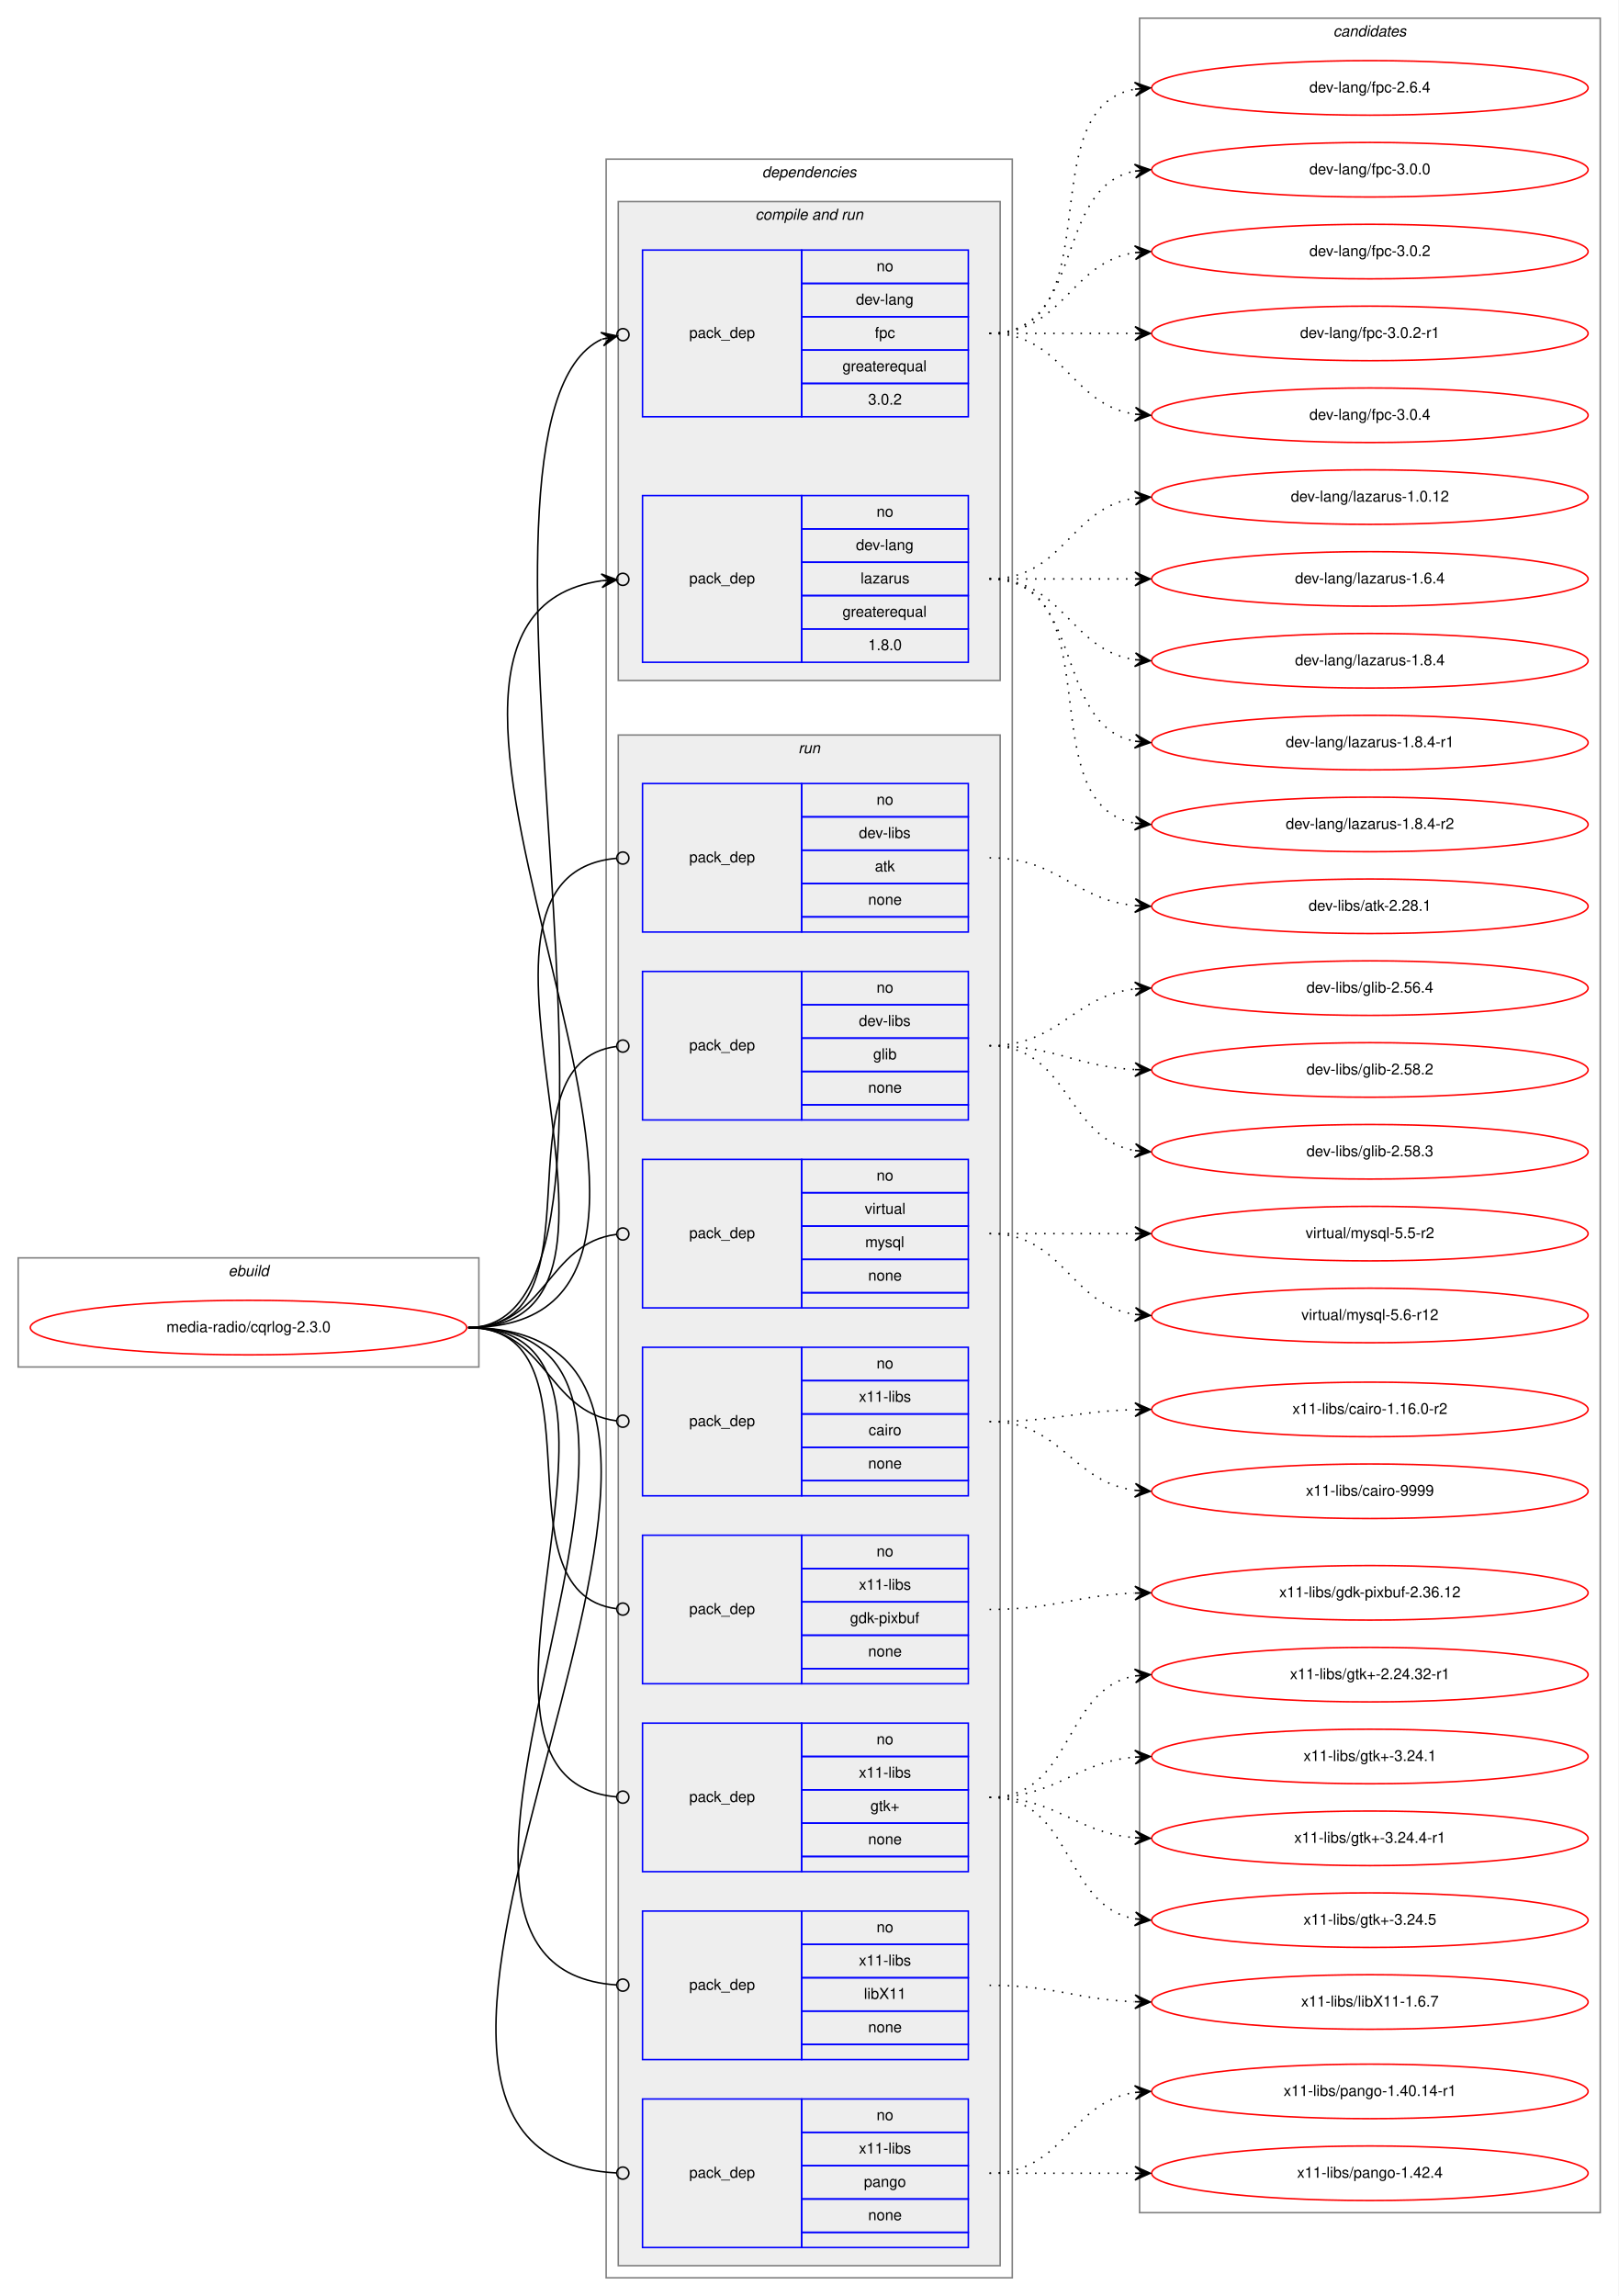
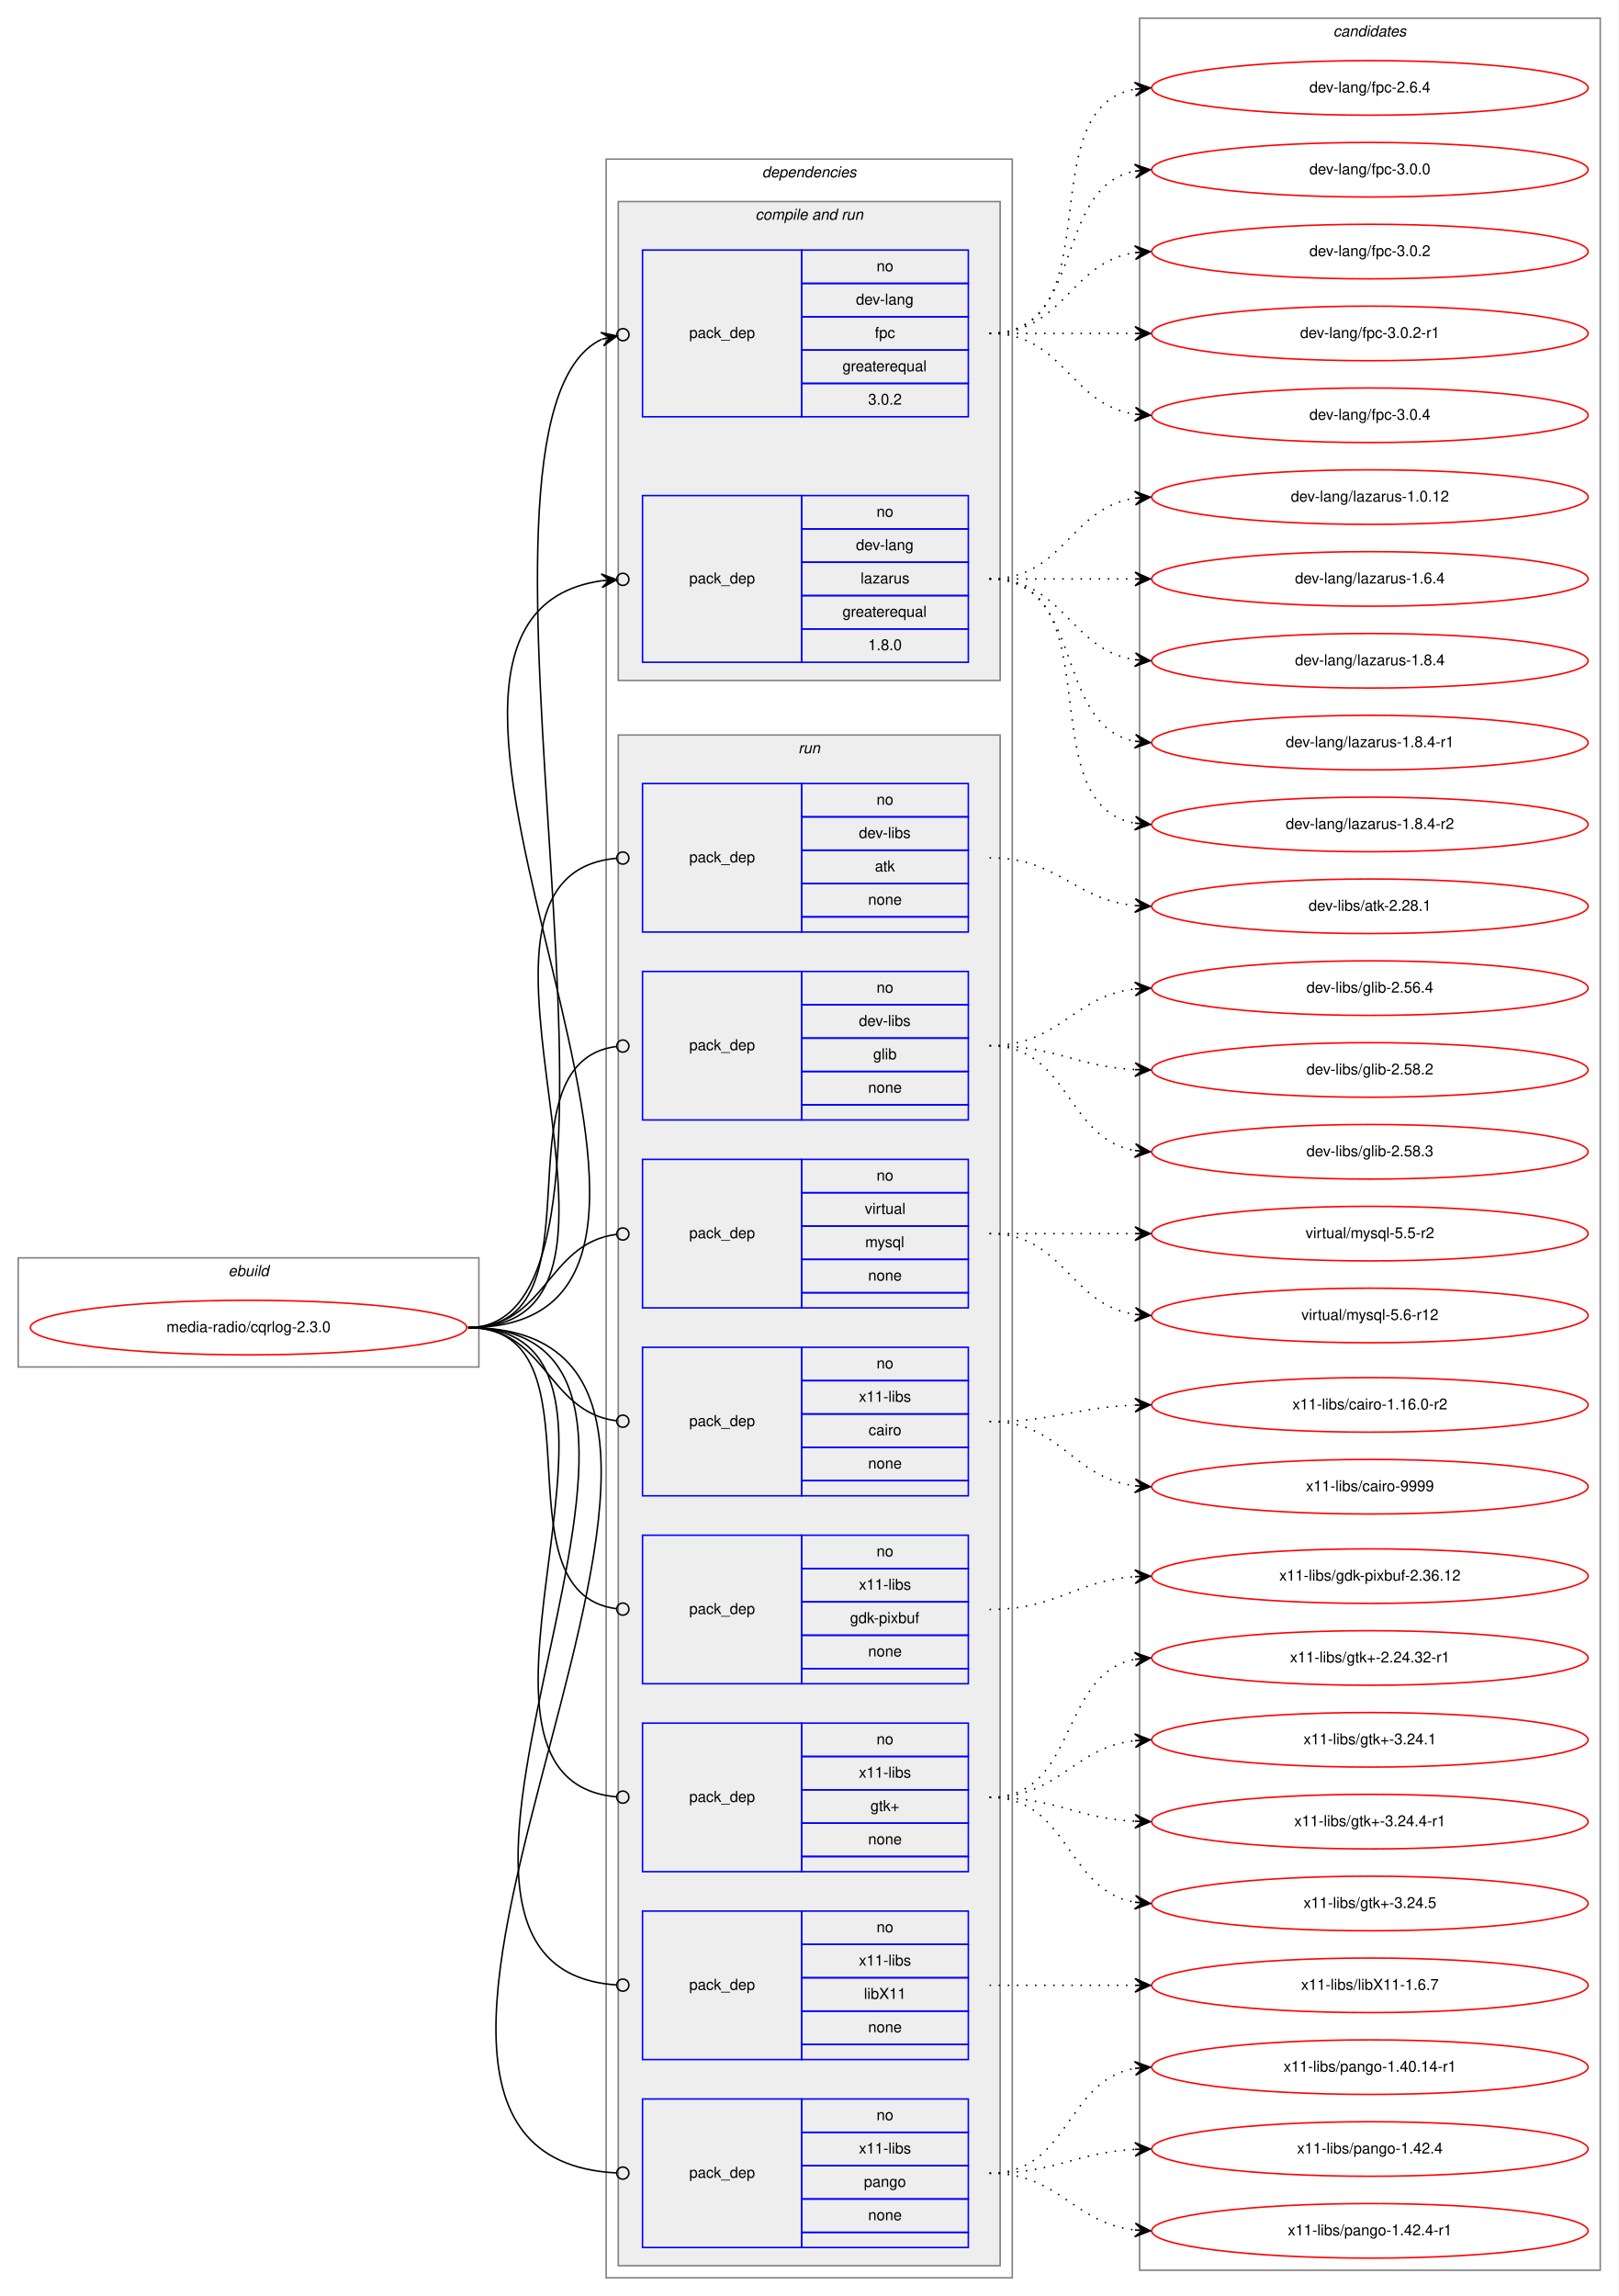
<svg xmlns="http://www.w3.org/2000/svg" xmlns:xlink="http://www.w3.org/1999/xlink" width="1068pt" height="1515pt" viewBox="0.00 0.00 1068.00 1515.00">
  <g id="graph0" class="graph" transform="scale(1 1) rotate(0) translate(4 1511)">
    <polygon fill="white" stroke="transparent" points="-4,4 -4,-1511 1064,-1511 1064,4 -4,4" />
    <g id="clust1" class="cluster">
      <polygon fill="none" stroke="gray" points="8,-609 8,-681 312,-681 312,-609 8,-609" />
      <text text-anchor="start" x="146.66" y="-669" font-family="Helvetica,sans-Serif" font-style="italic" font-size="10.00">ebuild</text>
    </g>
    <g id="clust2" class="cluster">
      <polygon fill="none" stroke="gray" points="396,-8 396,-1406 664,-1406 664,-8 396,-8" />
      <text text-anchor="start" x="498.88" y="-1394" font-family="Helvetica,sans-Serif" font-style="italic" font-size="10.00">dependencies</text>
    </g>
    <g id="clust4" class="cluster">
      <polygon fill="#eeeeee" stroke="gray" points="404,-1062 404,-1378 656,-1378 656,-1062 404,-1062" />
      <text text-anchor="start" x="494.44" y="-1366" font-family="Helvetica,sans-Serif" font-style="italic" font-size="10.00">compile and run</text>
    </g>
    <g id="clust7" class="cluster">
      <polygon fill="#eeeeee" stroke="gray" points="404,-16 404,-1026 656,-1026 656,-16 404,-16" />
      <text text-anchor="start" x="522.78" y="-1014" font-family="Helvetica,sans-Serif" font-style="italic" font-size="10.00">run</text>
    </g>
    <g id="clust16" class="cluster">
-       <polygon fill="none" stroke="gray" points="748,-51 748,-1499 1052,-1499 1052,-51 748,-51" />
+       <polygon fill="none" stroke="gray" points="748,-13 748,-1499 1052,-1499 1052,-13 748,-13" />
      <text text-anchor="start" x="875.82" y="-1487" font-family="Helvetica,sans-Serif" font-style="italic" font-size="10.00">candidates</text>
    </g>
    <g id="node1" class="node">
      <g id="a_node1">
        <a xlink:href="../media-radio/cqrlog-2.3.0.svg" xlink:title="media-radio/cqrlog-2.3.0">
          <ellipse fill="none" stroke="red" cx="160" cy="-635" rx="144" ry="18" />
          <text text-anchor="middle" x="160" y="-632" font-family="Helvetica,sans-Serif" font-size="10.00">media-radio/cqrlog-2.3.0</text>
        </a>
      </g>
    </g>
    <g id="node2" class="node">
      <polygon fill="none" stroke="blue" points="420,-1236 420,-1346 525,-1346 525,-1236 420,-1236" />
      <text text-anchor="start" x="450.82" y="-1288" font-family="Helvetica,sans-Serif" font-size="10.00">pack_dep</text>
      <polygon fill="none" stroke="blue" points="525,-1324 525,-1346 635,-1346 635,-1324 525,-1324" />
      <text text-anchor="start" x="574.44" y="-1332" font-family="Helvetica,sans-Serif" font-size="10.00">no</text>
      <polygon fill="none" stroke="blue" points="525,-1302 525,-1324 635,-1324 635,-1302 525,-1302" />
      <text text-anchor="start" x="560.83" y="-1310" font-family="Helvetica,sans-Serif" font-size="10.00">dev-lang</text>
      <polygon fill="none" stroke="blue" points="525,-1280 525,-1302 635,-1302 635,-1280 525,-1280" />
      <text text-anchor="start" x="573.33" y="-1288" font-family="Helvetica,sans-Serif" font-size="10.00">fpc</text>
      <polygon fill="none" stroke="blue" points="525,-1258 525,-1280 635,-1280 635,-1258 525,-1258" />
      <text text-anchor="start" x="551.94" y="-1266" font-family="Helvetica,sans-Serif" font-size="10.00">greaterequal</text>
      <polygon fill="none" stroke="blue" points="525,-1236 525,-1258 635,-1258 635,-1236 525,-1236" />
      <text text-anchor="start" x="568.88" y="-1244" font-family="Helvetica,sans-Serif" font-size="10.00">3.0.2</text>
    </g>
    <g id="edge1" class="edge">
      <path fill="none" stroke="black" d="M305,-635C446.04,-635 279.66,-1233.39 393.08,-1287.15" />
      <ellipse fill="none" stroke="black" cx="407.09" cy="-1290.16" rx="4" ry="4" />
      <polygon fill="black" stroke="black" points="403.18,-1289.32 392.46,-1291.62 398.29,-1288.27 393.4,-1287.22 393.4,-1287.22 393.4,-1287.22 398.29,-1288.27 394.35,-1282.82 403.18,-1289.32 403.18,-1289.32" />
    </g>
    <g id="node3" class="node">
      <polygon fill="none" stroke="blue" points="420,-1074 420,-1184 525,-1184 525,-1074 420,-1074" />
      <text text-anchor="start" x="450.82" y="-1126" font-family="Helvetica,sans-Serif" font-size="10.00">pack_dep</text>
      <polygon fill="none" stroke="blue" points="525,-1162 525,-1184 635,-1184 635,-1162 525,-1162" />
      <text text-anchor="start" x="574.44" y="-1170" font-family="Helvetica,sans-Serif" font-size="10.00">no</text>
      <polygon fill="none" stroke="blue" points="525,-1140 525,-1162 635,-1162 635,-1140 525,-1140" />
      <text text-anchor="start" x="560.83" y="-1148" font-family="Helvetica,sans-Serif" font-size="10.00">dev-lang</text>
      <polygon fill="none" stroke="blue" points="525,-1118 525,-1140 635,-1140 635,-1118 525,-1118" />
      <text text-anchor="start" x="563.89" y="-1126" font-family="Helvetica,sans-Serif" font-size="10.00">lazarus</text>
      <polygon fill="none" stroke="blue" points="525,-1096 525,-1118 635,-1118 635,-1096 525,-1096" />
      <text text-anchor="start" x="551.94" y="-1104" font-family="Helvetica,sans-Serif" font-size="10.00">greaterequal</text>
      <polygon fill="none" stroke="blue" points="525,-1074 525,-1096 635,-1096 635,-1074 525,-1074" />
      <text text-anchor="start" x="568.88" y="-1082" font-family="Helvetica,sans-Serif" font-size="10.00">1.8.0</text>
    </g>
    <g id="edge2" class="edge">
      <path fill="none" stroke="black" d="M305,-635C523.08,-635 205.74,-1100.95 392.98,-1127.79" />
      <ellipse fill="none" stroke="black" cx="407.01" cy="-1128.73" rx="4" ry="4" />
      <polygon fill="black" stroke="black" points="403.02,-1128.47 392.74,-1132.29 398.03,-1128.13 393.04,-1127.8 393.04,-1127.8 393.04,-1127.8 398.03,-1128.13 393.34,-1123.31 403.02,-1128.47 403.02,-1128.47" />
    </g>
    <g id="node4" class="node">
      <polygon fill="none" stroke="blue" points="420,-896 420,-994 525,-994 525,-896 420,-896" />
      <text text-anchor="start" x="450.82" y="-942" font-family="Helvetica,sans-Serif" font-size="10.00">pack_dep</text>
      <polygon fill="none" stroke="blue" points="525,-972 525,-994 635,-994 635,-972 525,-972" />
      <text text-anchor="start" x="574.44" y="-980" font-family="Helvetica,sans-Serif" font-size="10.00">no</text>
      <polygon fill="none" stroke="blue" points="525,-950 525,-972 635,-972 635,-950 525,-950" />
      <text text-anchor="start" x="562.78" y="-958" font-family="Helvetica,sans-Serif" font-size="10.00">dev-libs</text>
      <polygon fill="none" stroke="blue" points="525,-928 525,-950 635,-950 635,-928 525,-928" />
      <text text-anchor="start" x="573.33" y="-936" font-family="Helvetica,sans-Serif" font-size="10.00">atk</text>
      <polygon fill="none" stroke="blue" points="525,-906 525,-928 635,-928 635,-906 525,-906" />
      <text text-anchor="start" x="568.88" y="-914" font-family="Helvetica,sans-Serif" font-size="10.00">none</text>
      <polygon fill="none" stroke="blue" points="525,-896 525,-906 635,-906 635,-896 525,-896" />
    </g>
    <g id="edge3" class="edge">
      <path fill="none" stroke="black" d="M305,-635C447.77,-635 272.5,-933.01 402.84,-944.65" />
      <ellipse fill="none" stroke="black" cx="407" cy="-944.83" rx="4" ry="4" />
    </g>
    <g id="node5" class="node">
      <polygon fill="none" stroke="blue" points="420,-772 420,-870 525,-870 525,-772 420,-772" />
      <text text-anchor="start" x="450.82" y="-818" font-family="Helvetica,sans-Serif" font-size="10.00">pack_dep</text>
      <polygon fill="none" stroke="blue" points="525,-848 525,-870 635,-870 635,-848 525,-848" />
      <text text-anchor="start" x="574.44" y="-856" font-family="Helvetica,sans-Serif" font-size="10.00">no</text>
      <polygon fill="none" stroke="blue" points="525,-826 525,-848 635,-848 635,-826 525,-826" />
      <text text-anchor="start" x="562.78" y="-834" font-family="Helvetica,sans-Serif" font-size="10.00">dev-libs</text>
      <polygon fill="none" stroke="blue" points="525,-804 525,-826 635,-826 635,-804 525,-804" />
      <text text-anchor="start" x="572.22" y="-812" font-family="Helvetica,sans-Serif" font-size="10.00">glib</text>
      <polygon fill="none" stroke="blue" points="525,-782 525,-804 635,-804 635,-782 525,-782" />
      <text text-anchor="start" x="568.88" y="-790" font-family="Helvetica,sans-Serif" font-size="10.00">none</text>
      <polygon fill="none" stroke="blue" points="525,-772 525,-782 635,-782 635,-772 525,-772" />
    </g>
    <g id="edge4" class="edge">
      <path fill="none" stroke="black" d="M305,-635C397.18,-635 320.94,-809.56 402.59,-820.47" />
      <ellipse fill="none" stroke="black" cx="407.01" cy="-820.75" rx="4" ry="4" />
    </g>
    <g id="node6" class="node">
      <polygon fill="none" stroke="blue" points="420,-648 420,-746 525,-746 525,-648 420,-648" />
      <text text-anchor="start" x="450.82" y="-694" font-family="Helvetica,sans-Serif" font-size="10.00">pack_dep</text>
      <polygon fill="none" stroke="blue" points="525,-724 525,-746 635,-746 635,-724 525,-724" />
      <text text-anchor="start" x="574.44" y="-732" font-family="Helvetica,sans-Serif" font-size="10.00">no</text>
      <polygon fill="none" stroke="blue" points="525,-702 525,-724 635,-724 635,-702 525,-702" />
      <text text-anchor="start" x="566.67" y="-710" font-family="Helvetica,sans-Serif" font-size="10.00">virtual</text>
      <polygon fill="none" stroke="blue" points="525,-680 525,-702 635,-702 635,-680 525,-680" />
      <text text-anchor="start" x="566.95" y="-688" font-family="Helvetica,sans-Serif" font-size="10.00">mysql</text>
      <polygon fill="none" stroke="blue" points="525,-658 525,-680 635,-680 635,-658 525,-658" />
      <text text-anchor="start" x="568.88" y="-666" font-family="Helvetica,sans-Serif" font-size="10.00">none</text>
      <polygon fill="none" stroke="blue" points="525,-648 525,-658 635,-658 635,-648 525,-648" />
    </g>
    <g id="edge5" class="edge">
      <path fill="none" stroke="black" d="M305,-635C356.7,-635 356.59,-690.63 402.83,-696.5" />
      <ellipse fill="none" stroke="black" cx="407.01" cy="-696.76" rx="4" ry="4" />
    </g>
    <g id="node7" class="node">
      <polygon fill="none" stroke="blue" points="420,-524 420,-622 525,-622 525,-524 420,-524" />
      <text text-anchor="start" x="450.82" y="-570" font-family="Helvetica,sans-Serif" font-size="10.00">pack_dep</text>
      <polygon fill="none" stroke="blue" points="525,-600 525,-622 635,-622 635,-600 525,-600" />
      <text text-anchor="start" x="574.44" y="-608" font-family="Helvetica,sans-Serif" font-size="10.00">no</text>
      <polygon fill="none" stroke="blue" points="525,-578 525,-600 635,-600 635,-578 525,-578" />
      <text text-anchor="start" x="562.78" y="-586" font-family="Helvetica,sans-Serif" font-size="10.00">x11-libs</text>
      <polygon fill="none" stroke="blue" points="525,-556 525,-578 635,-578 635,-556 525,-556" />
      <text text-anchor="start" x="569.17" y="-564" font-family="Helvetica,sans-Serif" font-size="10.00">cairo</text>
      <polygon fill="none" stroke="blue" points="525,-534 525,-556 635,-556 635,-534 525,-534" />
      <text text-anchor="start" x="568.88" y="-542" font-family="Helvetica,sans-Serif" font-size="10.00">none</text>
      <polygon fill="none" stroke="blue" points="525,-524 525,-534 635,-534 635,-524 525,-524" />
    </g>
    <g id="edge6" class="edge">
      <path fill="none" stroke="black" d="M305,-635C356.7,-635 356.59,-579.37 402.83,-573.5" />
      <ellipse fill="none" stroke="black" cx="407.01" cy="-573.24" rx="4" ry="4" />
    </g>
    <g id="node8" class="node">
      <polygon fill="none" stroke="blue" points="420,-400 420,-498 525,-498 525,-400 420,-400" />
      <text text-anchor="start" x="450.82" y="-446" font-family="Helvetica,sans-Serif" font-size="10.00">pack_dep</text>
      <polygon fill="none" stroke="blue" points="525,-476 525,-498 635,-498 635,-476 525,-476" />
      <text text-anchor="start" x="574.44" y="-484" font-family="Helvetica,sans-Serif" font-size="10.00">no</text>
      <polygon fill="none" stroke="blue" points="525,-454 525,-476 635,-476 635,-454 525,-454" />
      <text text-anchor="start" x="562.78" y="-462" font-family="Helvetica,sans-Serif" font-size="10.00">x11-libs</text>
      <polygon fill="none" stroke="blue" points="525,-432 525,-454 635,-454 635,-432 525,-432" />
      <text text-anchor="start" x="556.94" y="-440" font-family="Helvetica,sans-Serif" font-size="10.00">gdk-pixbuf</text>
      <polygon fill="none" stroke="blue" points="525,-410 525,-432 635,-432 635,-410 525,-410" />
      <text text-anchor="start" x="568.88" y="-418" font-family="Helvetica,sans-Serif" font-size="10.00">none</text>
      <polygon fill="none" stroke="blue" points="525,-400 525,-410 635,-410 635,-400 525,-400" />
    </g>
    <g id="edge7" class="edge">
      <path fill="none" stroke="black" d="M305,-635C397.18,-635 320.94,-460.44 402.59,-449.53" />
      <ellipse fill="none" stroke="black" cx="407.01" cy="-449.25" rx="4" ry="4" />
    </g>
    <g id="node9" class="node">
      <polygon fill="none" stroke="blue" points="420,-276 420,-374 525,-374 525,-276 420,-276" />
      <text text-anchor="start" x="450.82" y="-322" font-family="Helvetica,sans-Serif" font-size="10.00">pack_dep</text>
      <polygon fill="none" stroke="blue" points="525,-352 525,-374 635,-374 635,-352 525,-352" />
      <text text-anchor="start" x="574.44" y="-360" font-family="Helvetica,sans-Serif" font-size="10.00">no</text>
      <polygon fill="none" stroke="blue" points="525,-330 525,-352 635,-352 635,-330 525,-330" />
      <text text-anchor="start" x="562.78" y="-338" font-family="Helvetica,sans-Serif" font-size="10.00">x11-libs</text>
      <polygon fill="none" stroke="blue" points="525,-308 525,-330 635,-330 635,-308 525,-308" />
      <text text-anchor="start" x="570.41" y="-316" font-family="Helvetica,sans-Serif" font-size="10.00">gtk+</text>
      <polygon fill="none" stroke="blue" points="525,-286 525,-308 635,-308 635,-286 525,-286" />
      <text text-anchor="start" x="568.88" y="-294" font-family="Helvetica,sans-Serif" font-size="10.00">none</text>
      <polygon fill="none" stroke="blue" points="525,-276 525,-286 635,-286 635,-276 525,-276" />
    </g>
    <g id="edge8" class="edge">
      <path fill="none" stroke="black" d="M305,-635C447.77,-635 272.5,-336.99 402.84,-325.35" />
      <ellipse fill="none" stroke="black" cx="407" cy="-325.17" rx="4" ry="4" />
    </g>
    <g id="node10" class="node">
      <polygon fill="none" stroke="blue" points="420,-152 420,-250 525,-250 525,-152 420,-152" />
      <text text-anchor="start" x="450.82" y="-198" font-family="Helvetica,sans-Serif" font-size="10.00">pack_dep</text>
      <polygon fill="none" stroke="blue" points="525,-228 525,-250 635,-250 635,-228 525,-228" />
      <text text-anchor="start" x="574.44" y="-236" font-family="Helvetica,sans-Serif" font-size="10.00">no</text>
      <polygon fill="none" stroke="blue" points="525,-206 525,-228 635,-228 635,-206 525,-206" />
      <text text-anchor="start" x="562.78" y="-214" font-family="Helvetica,sans-Serif" font-size="10.00">x11-libs</text>
      <polygon fill="none" stroke="blue" points="525,-184 525,-206 635,-206 635,-184 525,-184" />
      <text text-anchor="start" x="566.11" y="-192" font-family="Helvetica,sans-Serif" font-size="10.00">libX11</text>
      <polygon fill="none" stroke="blue" points="525,-162 525,-184 635,-184 635,-162 525,-162" />
      <text text-anchor="start" x="568.88" y="-170" font-family="Helvetica,sans-Serif" font-size="10.00">none</text>
      <polygon fill="none" stroke="blue" points="525,-152 525,-162 635,-162 635,-152 525,-152" />
    </g>
    <g id="edge9" class="edge">
      <path fill="none" stroke="black" d="M305,-635C500.75,-635 220.59,-213.2 402.86,-201.26" />
      <ellipse fill="none" stroke="black" cx="407" cy="-201.13" rx="4" ry="4" />
    </g>
    <g id="node11" class="node">
      <polygon fill="none" stroke="blue" points="420,-28 420,-126 525,-126 525,-28 420,-28" />
      <text text-anchor="start" x="450.82" y="-74" font-family="Helvetica,sans-Serif" font-size="10.00">pack_dep</text>
      <polygon fill="none" stroke="blue" points="525,-104 525,-126 635,-126 635,-104 525,-104" />
      <text text-anchor="start" x="574.44" y="-112" font-family="Helvetica,sans-Serif" font-size="10.00">no</text>
      <polygon fill="none" stroke="blue" points="525,-82 525,-104 635,-104 635,-82 525,-82" />
      <text text-anchor="start" x="562.78" y="-90" font-family="Helvetica,sans-Serif" font-size="10.00">x11-libs</text>
      <polygon fill="none" stroke="blue" points="525,-60 525,-82 635,-82 635,-60 525,-60" />
      <text text-anchor="start" x="566.1" y="-68" font-family="Helvetica,sans-Serif" font-size="10.00">pango</text>
      <polygon fill="none" stroke="blue" points="525,-38 525,-60 635,-60 635,-38 525,-38" />
      <text text-anchor="start" x="568.88" y="-46" font-family="Helvetica,sans-Serif" font-size="10.00">none</text>
      <polygon fill="none" stroke="blue" points="525,-28 525,-38 635,-38 635,-28 525,-28" />
    </g>
    <g id="edge10" class="edge">
      <path fill="none" stroke="black" d="M305,-635C554.6,-635 167.44,-89.46 402.74,-77.21" />
      <ellipse fill="none" stroke="black" cx="407" cy="-77.1" rx="4" ry="4" />
    </g>
    <g id="node12" class="node">
      <g id="a_node12">
        <a xlink:href="../dev-lang/fpc-2.6.4.svg" xlink:title="dev-lang/fpc-2.6.4">
          <ellipse fill="none" stroke="red" cx="900" cy="-1453" rx="144" ry="18" />
          <text text-anchor="middle" x="900" y="-1450" font-family="Helvetica,sans-Serif" font-size="10.00">dev-lang/fpc-2.6.4</text>
        </a>
      </g>
    </g>
    <g id="edge11" class="edge">
      <path fill="none" stroke="black" stroke-dasharray="1,5" d="M649,-1291C731.35,-1291 674.36,-1439.38 744.73,-1452.13" />
      <polygon fill="black" stroke="black" points="755,-1453 744.66,-1456.64 750.02,-1452.58 745.04,-1452.15 745.04,-1452.15 745.04,-1452.15 750.02,-1452.58 745.42,-1447.67 755,-1453 755,-1453" />
    </g>
    <g id="node13" class="node">
      <g id="a_node13">
        <a xlink:href="../dev-lang/fpc-3.0.0.svg" xlink:title="dev-lang/fpc-3.0.0">
          <ellipse fill="none" stroke="red" cx="900" cy="-1399" rx="144" ry="18" />
          <text text-anchor="middle" x="900" y="-1396" font-family="Helvetica,sans-Serif" font-size="10.00">dev-lang/fpc-3.0.0</text>
        </a>
      </g>
    </g>
    <g id="edge12" class="edge">
      <path fill="none" stroke="black" stroke-dasharray="1,5" d="M649,-1291C712.58,-1291 690.58,-1387.51 744.79,-1398.07" />
      <polygon fill="black" stroke="black" points="755,-1399 744.63,-1402.57 750.02,-1398.54 745.04,-1398.09 745.04,-1398.09 745.04,-1398.09 750.02,-1398.54 745.45,-1393.61 755,-1399 755,-1399" />
    </g>
    <g id="node14" class="node">
      <g id="a_node14">
        <a xlink:href="../dev-lang/fpc-3.0.2.svg" xlink:title="dev-lang/fpc-3.0.2">
          <ellipse fill="none" stroke="red" cx="900" cy="-1345" rx="144" ry="18" />
          <text text-anchor="middle" x="900" y="-1342" font-family="Helvetica,sans-Serif" font-size="10.00">dev-lang/fpc-3.0.2</text>
        </a>
      </g>
    </g>
    <g id="edge13" class="edge">
      <path fill="none" stroke="black" stroke-dasharray="1,5" d="M649,-1291C698.26,-1291 701.85,-1337.87 744.86,-1344.28" />
      <polygon fill="black" stroke="black" points="755,-1345 744.71,-1348.78 750.01,-1344.64 745.03,-1344.29 745.03,-1344.29 745.03,-1344.29 750.01,-1344.64 745.35,-1339.8 755,-1345 755,-1345" />
    </g>
    <g id="node15" class="node">
      <g id="a_node15">
        <a xlink:href="../dev-lang/fpc-3.0.2-r1.svg" xlink:title="dev-lang/fpc-3.0.2-r1">
          <ellipse fill="none" stroke="red" cx="900" cy="-1291" rx="144" ry="18" />
          <text text-anchor="middle" x="900" y="-1288" font-family="Helvetica,sans-Serif" font-size="10.00">dev-lang/fpc-3.0.2-r1</text>
        </a>
      </g>
    </g>
    <g id="edge14" class="edge">
      <path fill="none" stroke="black" stroke-dasharray="1,5" d="M649,-1291C692.43,-1291 705.83,-1291 744.57,-1291" />
      <polygon fill="black" stroke="black" points="755,-1291 745,-1295.5 750,-1291 745,-1291 745,-1291 745,-1291 750,-1291 745,-1286.5 755,-1291 755,-1291" />
    </g>
    <g id="node16" class="node">
      <g id="a_node16">
        <a xlink:href="../dev-lang/fpc-3.0.4.svg" xlink:title="dev-lang/fpc-3.0.4">
          <ellipse fill="none" stroke="red" cx="900" cy="-1237" rx="144" ry="18" />
          <text text-anchor="middle" x="900" y="-1234" font-family="Helvetica,sans-Serif" font-size="10.00">dev-lang/fpc-3.0.4</text>
        </a>
      </g>
    </g>
    <g id="edge15" class="edge">
      <path fill="none" stroke="black" stroke-dasharray="1,5" d="M649,-1291C698.26,-1291 701.85,-1244.13 744.86,-1237.72" />
      <polygon fill="black" stroke="black" points="755,-1237 745.35,-1242.2 750.01,-1237.36 745.03,-1237.71 745.03,-1237.71 745.03,-1237.71 750.01,-1237.36 744.71,-1233.22 755,-1237 755,-1237" />
    </g>
    <g id="node17" class="node">
      <g id="a_node17">
        <a xlink:href="../dev-lang/lazarus-1.0.12.svg" xlink:title="dev-lang/lazarus-1.0.12">
          <ellipse fill="none" stroke="red" cx="900" cy="-1183" rx="144" ry="18" />
          <text text-anchor="middle" x="900" y="-1180" font-family="Helvetica,sans-Serif" font-size="10.00">dev-lang/lazarus-1.0.12</text>
        </a>
      </g>
    </g>
    <g id="edge16" class="edge">
      <path fill="none" stroke="black" stroke-dasharray="1,5" d="M649,-1129C698.26,-1129 701.85,-1175.87 744.86,-1182.28" />
      <polygon fill="black" stroke="black" points="755,-1183 744.71,-1186.78 750.01,-1182.64 745.03,-1182.29 745.03,-1182.29 745.03,-1182.29 750.01,-1182.64 745.35,-1177.8 755,-1183 755,-1183" />
    </g>
    <g id="node18" class="node">
      <g id="a_node18">
        <a xlink:href="../dev-lang/lazarus-1.6.4.svg" xlink:title="dev-lang/lazarus-1.6.4">
          <ellipse fill="none" stroke="red" cx="900" cy="-1129" rx="144" ry="18" />
          <text text-anchor="middle" x="900" y="-1126" font-family="Helvetica,sans-Serif" font-size="10.00">dev-lang/lazarus-1.6.4</text>
        </a>
      </g>
    </g>
    <g id="edge17" class="edge">
      <path fill="none" stroke="black" stroke-dasharray="1,5" d="M649,-1129C692.43,-1129 705.83,-1129 744.57,-1129" />
      <polygon fill="black" stroke="black" points="755,-1129 745,-1133.5 750,-1129 745,-1129 745,-1129 745,-1129 750,-1129 745,-1124.5 755,-1129 755,-1129" />
    </g>
    <g id="node19" class="node">
      <g id="a_node19">
        <a xlink:href="../dev-lang/lazarus-1.8.4.svg" xlink:title="dev-lang/lazarus-1.8.4">
          <ellipse fill="none" stroke="red" cx="900" cy="-1075" rx="144" ry="18" />
          <text text-anchor="middle" x="900" y="-1072" font-family="Helvetica,sans-Serif" font-size="10.00">dev-lang/lazarus-1.8.4</text>
        </a>
      </g>
    </g>
    <g id="edge18" class="edge">
      <path fill="none" stroke="black" stroke-dasharray="1,5" d="M649,-1129C698.26,-1129 701.85,-1082.13 744.86,-1075.72" />
      <polygon fill="black" stroke="black" points="755,-1075 745.35,-1080.2 750.01,-1075.36 745.03,-1075.71 745.03,-1075.71 745.03,-1075.71 750.01,-1075.36 744.71,-1071.22 755,-1075 755,-1075" />
    </g>
    <g id="node20" class="node">
      <g id="a_node20">
        <a xlink:href="../dev-lang/lazarus-1.8.4-r1.svg" xlink:title="dev-lang/lazarus-1.8.4-r1">
          <ellipse fill="none" stroke="red" cx="900" cy="-1021" rx="144" ry="18" />
          <text text-anchor="middle" x="900" y="-1018" font-family="Helvetica,sans-Serif" font-size="10.00">dev-lang/lazarus-1.8.4-r1</text>
        </a>
      </g>
    </g>
    <g id="edge19" class="edge">
      <path fill="none" stroke="black" stroke-dasharray="1,5" d="M649,-1129C712.58,-1129 690.58,-1032.49 744.79,-1021.93" />
      <polygon fill="black" stroke="black" points="755,-1021 745.45,-1026.39 750.02,-1021.46 745.04,-1021.91 745.04,-1021.91 745.04,-1021.91 750.02,-1021.46 744.63,-1017.43 755,-1021 755,-1021" />
    </g>
    <g id="node21" class="node">
      <g id="a_node21">
        <a xlink:href="../dev-lang/lazarus-1.8.4-r2.svg" xlink:title="dev-lang/lazarus-1.8.4-r2">
          <ellipse fill="none" stroke="red" cx="900" cy="-967" rx="144" ry="18" />
          <text text-anchor="middle" x="900" y="-964" font-family="Helvetica,sans-Serif" font-size="10.00">dev-lang/lazarus-1.8.4-r2</text>
        </a>
      </g>
    </g>
    <g id="edge20" class="edge">
      <path fill="none" stroke="black" stroke-dasharray="1,5" d="M649,-1129C731.35,-1129 674.36,-980.62 744.73,-967.87" />
      <polygon fill="black" stroke="black" points="755,-967 745.42,-972.33 750.02,-967.42 745.04,-967.85 745.04,-967.85 745.04,-967.85 750.02,-967.42 744.66,-963.36 755,-967 755,-967" />
    </g>
    <g id="node22" class="node">
      <g id="a_node22">
        <a xlink:href="../dev-libs/atk-2.28.1.svg" xlink:title="dev-libs/atk-2.28.1">
          <ellipse fill="none" stroke="red" cx="900" cy="-913" rx="144" ry="18" />
          <text text-anchor="middle" x="900" y="-910" font-family="Helvetica,sans-Serif" font-size="10.00">dev-libs/atk-2.28.1</text>
        </a>
      </g>
    </g>
    <g id="edge21" class="edge">
      <path fill="none" stroke="black" stroke-dasharray="1,5" d="M649,-945C694.65,-945 704.48,-917.46 744.95,-913.48" />
      <polygon fill="black" stroke="black" points="755,-913 745.22,-917.97 750.01,-913.24 745.01,-913.47 745.01,-913.47 745.01,-913.47 750.01,-913.24 744.8,-908.98 755,-913 755,-913" />
    </g>
    <g id="node23" class="node">
      <g id="a_node23">
        <a xlink:href="../dev-libs/glib-2.56.4.svg" xlink:title="dev-libs/glib-2.56.4">
          <ellipse fill="none" stroke="red" cx="900" cy="-859" rx="144" ry="18" />
          <text text-anchor="middle" x="900" y="-856" font-family="Helvetica,sans-Serif" font-size="10.00">dev-libs/glib-2.56.4</text>
        </a>
      </g>
    </g>
    <g id="edge22" class="edge">
      <path fill="none" stroke="black" stroke-dasharray="1,5" d="M649,-821C695.43,-821 703.87,-853.71 744.81,-858.43" />
      <polygon fill="black" stroke="black" points="755,-859 744.77,-862.94 750.01,-858.72 745.02,-858.44 745.02,-858.44 745.02,-858.44 750.01,-858.72 745.27,-853.95 755,-859 755,-859" />
    </g>
    <g id="node24" class="node">
      <g id="a_node24">
        <a xlink:href="../dev-libs/glib-2.58.2.svg" xlink:title="dev-libs/glib-2.58.2">
          <ellipse fill="none" stroke="red" cx="900" cy="-805" rx="144" ry="18" />
          <text text-anchor="middle" x="900" y="-802" font-family="Helvetica,sans-Serif" font-size="10.00">dev-libs/glib-2.58.2</text>
        </a>
      </g>
    </g>
    <g id="edge23" class="edge">
      <path fill="none" stroke="black" stroke-dasharray="1,5" d="M649,-821C693.11,-821 705.56,-807.29 744.97,-805.25" />
      <polygon fill="black" stroke="black" points="755,-805 745.12,-809.75 750,-805.13 745,-805.25 745,-805.25 745,-805.25 750,-805.13 744.89,-800.75 755,-805 755,-805" />
    </g>
    <g id="node25" class="node">
      <g id="a_node25">
        <a xlink:href="../dev-libs/glib-2.58.3.svg" xlink:title="dev-libs/glib-2.58.3">
          <ellipse fill="none" stroke="red" cx="900" cy="-751" rx="144" ry="18" />
          <text text-anchor="middle" x="900" y="-748" font-family="Helvetica,sans-Serif" font-size="10.00">dev-libs/glib-2.58.3</text>
        </a>
      </g>
    </g>
    <g id="edge24" class="edge">
      <path fill="none" stroke="black" stroke-dasharray="1,5" d="M649,-821C701.82,-821 699.17,-759.73 744.84,-751.83" />
      <polygon fill="black" stroke="black" points="755,-751 745.4,-756.3 750.02,-751.41 745.03,-751.82 745.03,-751.82 745.03,-751.82 750.02,-751.41 744.67,-747.33 755,-751 755,-751" />
    </g>
    <g id="node26" class="node">
      <g id="a_node26">
        <a xlink:href="../virtual/mysql-5.5-r2.svg" xlink:title="virtual/mysql-5.5-r2">
          <ellipse fill="none" stroke="red" cx="900" cy="-697" rx="144" ry="18" />
          <text text-anchor="middle" x="900" y="-694" font-family="Helvetica,sans-Serif" font-size="10.00">virtual/mysql-5.5-r2</text>
        </a>
      </g>
    </g>
    <g id="edge25" class="edge">
      <path fill="none" stroke="black" stroke-dasharray="1,5" d="M649,-697C692.43,-697 705.83,-697 744.57,-697" />
      <polygon fill="black" stroke="black" points="755,-697 745,-701.5 750,-697 745,-697 745,-697 745,-697 750,-697 745,-692.5 755,-697 755,-697" />
    </g>
    <g id="node27" class="node">
      <g id="a_node27">
        <a xlink:href="../virtual/mysql-5.6-r12.svg" xlink:title="virtual/mysql-5.6-r12">
          <ellipse fill="none" stroke="red" cx="900" cy="-643" rx="144" ry="18" />
          <text text-anchor="middle" x="900" y="-640" font-family="Helvetica,sans-Serif" font-size="10.00">virtual/mysql-5.6-r12</text>
        </a>
      </g>
    </g>
    <g id="edge26" class="edge">
      <path fill="none" stroke="black" stroke-dasharray="1,5" d="M649,-697C698.26,-697 701.85,-650.13 744.86,-643.72" />
      <polygon fill="black" stroke="black" points="755,-643 745.35,-648.2 750.01,-643.36 745.03,-643.71 745.03,-643.71 745.03,-643.71 750.01,-643.36 744.71,-639.22 755,-643 755,-643" />
    </g>
    <g id="node28" class="node">
      <g id="a_node28">
        <a xlink:href="../x11-libs/cairo-1.16.0-r2.svg" xlink:title="x11-libs/cairo-1.16.0-r2">
-           <ellipse fill="none" stroke="red" cx="900" cy="-581" rx="144" ry="18" />
-           <text text-anchor="middle" x="900" y="-578" font-family="Helvetica,sans-Serif" font-size="10.00">x11-libs/cairo-1.16.0-r2</text>
+           <ellipse fill="none" stroke="red" cx="900" cy="-584" rx="144" ry="18" />
+           <text text-anchor="middle" x="900" y="-581" font-family="Helvetica,sans-Serif" font-size="10.00">x11-libs/cairo-1.16.0-r2</text>
        </a>
      </g>
    </g>
    <g id="edge27" class="edge">
-       <path fill="none" stroke="black" stroke-dasharray="1,5" d="M649,-573C692.55,-573 705.74,-579.8 744.55,-580.86" />
-       <polygon fill="black" stroke="black" points="755,-581 744.94,-585.37 750,-580.93 745,-580.87 745,-580.87 745,-580.87 750,-580.93 745.06,-576.37 755,-581 755,-581" />
+       <path fill="none" stroke="black" stroke-dasharray="1,5" d="M649,-573C692.66,-573 705.65,-582.35 744.53,-583.81" />
+       <polygon fill="black" stroke="black" points="755,-584 744.92,-588.32 750,-583.91 745,-583.82 745,-583.82 745,-583.82 750,-583.91 745.08,-579.32 755,-584 755,-584" />
    </g>
    <g id="node29" class="node">
      <g id="a_node29">
        <a xlink:href="../x11-libs/cairo-9999.svg" xlink:title="x11-libs/cairo-9999">
-           <ellipse fill="none" stroke="red" cx="900" cy="-527" rx="144" ry="18" />
-           <text text-anchor="middle" x="900" y="-524" font-family="Helvetica,sans-Serif" font-size="10.00">x11-libs/cairo-9999</text>
+           <ellipse fill="none" stroke="red" cx="900" cy="-530" rx="144" ry="18" />
+           <text text-anchor="middle" x="900" y="-527" font-family="Helvetica,sans-Serif" font-size="10.00">x11-libs/cairo-9999</text>
        </a>
      </g>
    </g>
    <g id="edge28" class="edge">
-       <path fill="none" stroke="black" stroke-dasharray="1,5" d="M649,-573C696.74,-573 702.94,-533.24 744.85,-527.65" />
-       <polygon fill="black" stroke="black" points="755,-527 745.31,-532.13 750.01,-527.32 745.02,-527.64 745.02,-527.64 745.02,-527.64 750.01,-527.32 744.73,-523.15 755,-527 755,-527" />
+       <path fill="none" stroke="black" stroke-dasharray="1,5" d="M649,-573C696.27,-573 703.32,-535.83 744.93,-530.61" />
+       <polygon fill="black" stroke="black" points="755,-530 745.29,-535.09 750.01,-530.3 745.02,-530.6 745.02,-530.6 745.02,-530.6 750.01,-530.3 744.75,-526.11 755,-530 755,-530" />
    </g>
    <g id="node30" class="node">
      <g id="a_node30">
        <a xlink:href="../x11-libs/gdk-pixbuf-2.36.12.svg" xlink:title="x11-libs/gdk-pixbuf-2.36.12">
-           <ellipse fill="none" stroke="red" cx="900" cy="-460" rx="144" ry="18" />
-           <text text-anchor="middle" x="900" y="-457" font-family="Helvetica,sans-Serif" font-size="10.00">x11-libs/gdk-pixbuf-2.36.12</text>
+           <ellipse fill="none" stroke="red" cx="900" cy="-471" rx="144" ry="18" />
+           <text text-anchor="middle" x="900" y="-468" font-family="Helvetica,sans-Serif" font-size="10.00">x11-libs/gdk-pixbuf-2.36.12</text>
        </a>
      </g>
    </g>
    <g id="edge29" class="edge">
-       <path fill="none" stroke="black" stroke-dasharray="1,5" d="M649,-449C692.66,-449 705.65,-458.35 744.53,-459.81" />
-       <polygon fill="black" stroke="black" points="755,-460 744.92,-464.32 750,-459.91 745,-459.82 745,-459.82 745,-459.82 750,-459.91 745.08,-455.32 755,-460 755,-460" />
+       <path fill="none" stroke="black" stroke-dasharray="1,5" d="M649,-449C693.54,-449 705.22,-467.86 744.89,-470.65" />
+       <polygon fill="black" stroke="black" points="755,-471 744.85,-475.16 750,-470.83 745.01,-470.66 745.01,-470.66 745.01,-470.66 750,-470.83 745.16,-466.16 755,-471 755,-471" />
    </g>
    <g id="node31" class="node">
      <g id="a_node31">
        <a xlink:href="../x11-libs/gtk+-2.24.32-r1.svg" xlink:title="x11-libs/gtk+-2.24.32-r1">
-           <ellipse fill="none" stroke="red" cx="900" cy="-406" rx="144" ry="18" />
-           <text text-anchor="middle" x="900" y="-403" font-family="Helvetica,sans-Serif" font-size="10.00">x11-libs/gtk+-2.24.32-r1</text>
+           <ellipse fill="none" stroke="red" cx="900" cy="-417" rx="144" ry="18" />
+           <text text-anchor="middle" x="900" y="-414" font-family="Helvetica,sans-Serif" font-size="10.00">x11-libs/gtk+-2.24.32-r1</text>
        </a>
      </g>
    </g>
    <g id="edge30" class="edge">
-       <path fill="none" stroke="black" stroke-dasharray="1,5" d="M649,-325C704.7,-325 696.97,-396.49 744.99,-405.15" />
-       <polygon fill="black" stroke="black" points="755,-406 744.65,-409.63 750.02,-405.57 745.04,-405.15 745.04,-405.15 745.04,-405.15 750.02,-405.57 745.42,-400.67 755,-406 755,-406" />
+       <path fill="none" stroke="black" stroke-dasharray="1,5" d="M649,-325C707.73,-325 694.54,-406.53 744.84,-416.09" />
+       <polygon fill="black" stroke="black" points="755,-417 744.64,-420.59 750.02,-416.55 745.04,-416.11 745.04,-416.11 745.04,-416.11 750.02,-416.55 745.44,-411.63 755,-417 755,-417" />
    </g>
    <g id="node32" class="node">
      <g id="a_node32">
        <a xlink:href="../x11-libs/gtk+-3.24.1.svg" xlink:title="x11-libs/gtk+-3.24.1">
-           <ellipse fill="none" stroke="red" cx="900" cy="-352" rx="144" ry="18" />
-           <text text-anchor="middle" x="900" y="-349" font-family="Helvetica,sans-Serif" font-size="10.00">x11-libs/gtk+-3.24.1</text>
+           <ellipse fill="none" stroke="red" cx="900" cy="-363" rx="144" ry="18" />
+           <text text-anchor="middle" x="900" y="-360" font-family="Helvetica,sans-Serif" font-size="10.00">x11-libs/gtk+-3.24.1</text>
        </a>
      </g>
    </g>
    <g id="edge31" class="edge">
-       <path fill="none" stroke="black" stroke-dasharray="1,5" d="M649,-325C694.01,-325 704.86,-348.14 744.8,-351.58" />
-       <polygon fill="black" stroke="black" points="755,-352 744.82,-356.08 750,-351.79 745.01,-351.58 745.01,-351.58 745.01,-351.58 750,-351.79 745.2,-347.09 755,-352 755,-352" />
+       <path fill="none" stroke="black" stroke-dasharray="1,5" d="M649,-325C695.43,-325 703.87,-357.71 744.81,-362.43" />
+       <polygon fill="black" stroke="black" points="755,-363 744.77,-366.94 750.01,-362.72 745.02,-362.44 745.02,-362.44 745.02,-362.44 750.01,-362.72 745.27,-357.95 755,-363 755,-363" />
    </g>
    <g id="node33" class="node">
      <g id="a_node33">
        <a xlink:href="../x11-libs/gtk+-3.24.4-r1.svg" xlink:title="x11-libs/gtk+-3.24.4-r1">
-           <ellipse fill="none" stroke="red" cx="900" cy="-298" rx="144" ry="18" />
-           <text text-anchor="middle" x="900" y="-295" font-family="Helvetica,sans-Serif" font-size="10.00">x11-libs/gtk+-3.24.4-r1</text>
+           <ellipse fill="none" stroke="red" cx="900" cy="-309" rx="144" ry="18" />
+           <text text-anchor="middle" x="900" y="-306" font-family="Helvetica,sans-Serif" font-size="10.00">x11-libs/gtk+-3.24.4-r1</text>
        </a>
      </g>
    </g>
    <g id="edge32" class="edge">
-       <path fill="none" stroke="black" stroke-dasharray="1,5" d="M649,-325C694.01,-325 704.86,-301.86 744.8,-298.42" />
-       <polygon fill="black" stroke="black" points="755,-298 745.2,-302.91 750,-298.21 745.01,-298.42 745.01,-298.42 745.01,-298.42 750,-298.21 744.82,-293.92 755,-298 755,-298" />
+       <path fill="none" stroke="black" stroke-dasharray="1,5" d="M649,-325C693.11,-325 705.56,-311.29 744.97,-309.25" />
+       <polygon fill="black" stroke="black" points="755,-309 745.12,-313.75 750,-309.13 745,-309.25 745,-309.25 745,-309.25 750,-309.13 744.89,-304.75 755,-309 755,-309" />
    </g>
    <g id="node34" class="node">
      <g id="a_node34">
        <a xlink:href="../x11-libs/gtk+-3.24.5.svg" xlink:title="x11-libs/gtk+-3.24.5">
-           <ellipse fill="none" stroke="red" cx="900" cy="-244" rx="144" ry="18" />
-           <text text-anchor="middle" x="900" y="-241" font-family="Helvetica,sans-Serif" font-size="10.00">x11-libs/gtk+-3.24.5</text>
+           <ellipse fill="none" stroke="red" cx="900" cy="-255" rx="144" ry="18" />
+           <text text-anchor="middle" x="900" y="-252" font-family="Helvetica,sans-Serif" font-size="10.00">x11-libs/gtk+-3.24.5</text>
        </a>
      </g>
    </g>
    <g id="edge33" class="edge">
-       <path fill="none" stroke="black" stroke-dasharray="1,5" d="M649,-325C704.7,-325 696.97,-253.51 744.99,-244.85" />
-       <polygon fill="black" stroke="black" points="755,-244 745.42,-249.33 750.02,-244.43 745.04,-244.85 745.04,-244.85 745.04,-244.85 750.02,-244.43 744.65,-240.37 755,-244 755,-244" />
+       <path fill="none" stroke="black" stroke-dasharray="1,5" d="M649,-325C701.82,-325 699.17,-263.73 744.84,-255.83" />
+       <polygon fill="black" stroke="black" points="755,-255 745.4,-260.3 750.02,-255.41 745.03,-255.82 745.03,-255.82 745.03,-255.82 750.02,-255.41 744.67,-251.33 755,-255 755,-255" />
    </g>
    <g id="node35" class="node">
      <g id="a_node35">
        <a xlink:href="../x11-libs/libX11-1.6.7.svg" xlink:title="x11-libs/libX11-1.6.7">
-           <ellipse fill="none" stroke="red" cx="900" cy="-190" rx="144" ry="18" />
-           <text text-anchor="middle" x="900" y="-187" font-family="Helvetica,sans-Serif" font-size="10.00">x11-libs/libX11-1.6.7</text>
+           <ellipse fill="none" stroke="red" cx="900" cy="-201" rx="144" ry="18" />
+           <text text-anchor="middle" x="900" y="-198" font-family="Helvetica,sans-Serif" font-size="10.00">x11-libs/libX11-1.6.7</text>
        </a>
      </g>
    </g>
    <g id="edge34" class="edge">
-       <path fill="none" stroke="black" stroke-dasharray="1,5" d="M649,-201C692.66,-201 705.65,-191.65 744.53,-190.19" />
-       <polygon fill="black" stroke="black" points="755,-190 745.08,-194.68 750,-190.09 745,-190.18 745,-190.18 745,-190.18 750,-190.09 744.92,-185.68 755,-190 755,-190" />
+       <path fill="none" stroke="black" stroke-dasharray="1,5" d="M649,-201C692.43,-201 705.83,-201 744.57,-201" />
+       <polygon fill="black" stroke="black" points="755,-201 745,-205.5 750,-201 745,-201 745,-201 745,-201 750,-201 745,-196.5 755,-201 755,-201" />
    </g>
    <g id="node36" class="node">
      <g id="a_node36">
        <a xlink:href="../x11-libs/pango-1.40.14-r1.svg" xlink:title="x11-libs/pango-1.40.14-r1">
-           <ellipse fill="none" stroke="red" cx="900" cy="-131" rx="144" ry="18" />
-           <text text-anchor="middle" x="900" y="-128" font-family="Helvetica,sans-Serif" font-size="10.00">x11-libs/pango-1.40.14-r1</text>
+           <ellipse fill="none" stroke="red" cx="900" cy="-147" rx="144" ry="18" />
+           <text text-anchor="middle" x="900" y="-144" font-family="Helvetica,sans-Serif" font-size="10.00">x11-libs/pango-1.40.14-r1</text>
        </a>
      </g>
    </g>
    <g id="edge35" class="edge">
-       <path fill="none" stroke="black" stroke-dasharray="1,5" d="M649,-77C698.26,-77 701.85,-123.87 744.86,-130.28" />
-       <polygon fill="black" stroke="black" points="755,-131 744.71,-134.78 750.01,-130.64 745.03,-130.29 745.03,-130.29 745.03,-130.29 750.01,-130.64 745.35,-125.8 755,-131 755,-131" />
+       <path fill="none" stroke="black" stroke-dasharray="1,5" d="M649,-77C701.82,-77 699.17,-138.27 744.84,-146.17" />
+       <polygon fill="black" stroke="black" points="755,-147 744.67,-150.67 750.02,-146.59 745.03,-146.18 745.03,-146.18 745.03,-146.18 750.02,-146.59 745.4,-141.7 755,-147 755,-147" />
    </g>
    <g id="node37" class="node">
      <g id="a_node37">
        <a xlink:href="../x11-libs/pango-1.42.4.svg" xlink:title="x11-libs/pango-1.42.4">
-           <ellipse fill="none" stroke="red" cx="900" cy="-77" rx="144" ry="18" />
-           <text text-anchor="middle" x="900" y="-74" font-family="Helvetica,sans-Serif" font-size="10.00">x11-libs/pango-1.42.4</text>
+           <ellipse fill="none" stroke="red" cx="900" cy="-93" rx="144" ry="18" />
+           <text text-anchor="middle" x="900" y="-90" font-family="Helvetica,sans-Serif" font-size="10.00">x11-libs/pango-1.42.4</text>
        </a>
      </g>
    </g>
    <g id="edge36" class="edge">
-       <path fill="none" stroke="black" stroke-dasharray="1,5" d="M649,-77C692.43,-77 705.83,-77 744.57,-77" />
-       <polygon fill="black" stroke="black" points="755,-77 745,-81.5 750,-77 745,-77 745,-77 745,-77 750,-77 745,-72.5 755,-77 755,-77" />
+       <path fill="none" stroke="black" stroke-dasharray="1,5" d="M649,-77C693.11,-77 705.56,-90.71 744.97,-92.75" />
+       <polygon fill="black" stroke="black" points="755,-93 744.89,-97.25 750,-92.87 745,-92.75 745,-92.75 745,-92.75 750,-92.87 745.12,-88.25 755,-93 755,-93" />
+     </g>
+     <g id="node38" class="node">
+       <g id="a_node38">
+         <a xlink:href="../x11-libs/pango-1.42.4-r1.svg" xlink:title="x11-libs/pango-1.42.4-r1">
+           <ellipse fill="none" stroke="red" cx="900" cy="-39" rx="144" ry="18" />
+           <text text-anchor="middle" x="900" y="-36" font-family="Helvetica,sans-Serif" font-size="10.00">x11-libs/pango-1.42.4-r1</text>
+         </a>
+       </g>
+     </g>
+     <g id="edge37" class="edge">
+       <path fill="none" stroke="black" stroke-dasharray="1,5" d="M649,-77C695.43,-77 703.87,-44.29 744.81,-39.57" />
+       <polygon fill="black" stroke="black" points="755,-39 745.27,-44.05 750.01,-39.28 745.02,-39.56 745.02,-39.56 745.02,-39.56 750.01,-39.28 744.77,-35.06 755,-39 755,-39" />
    </g>
  </g>
</svg>
